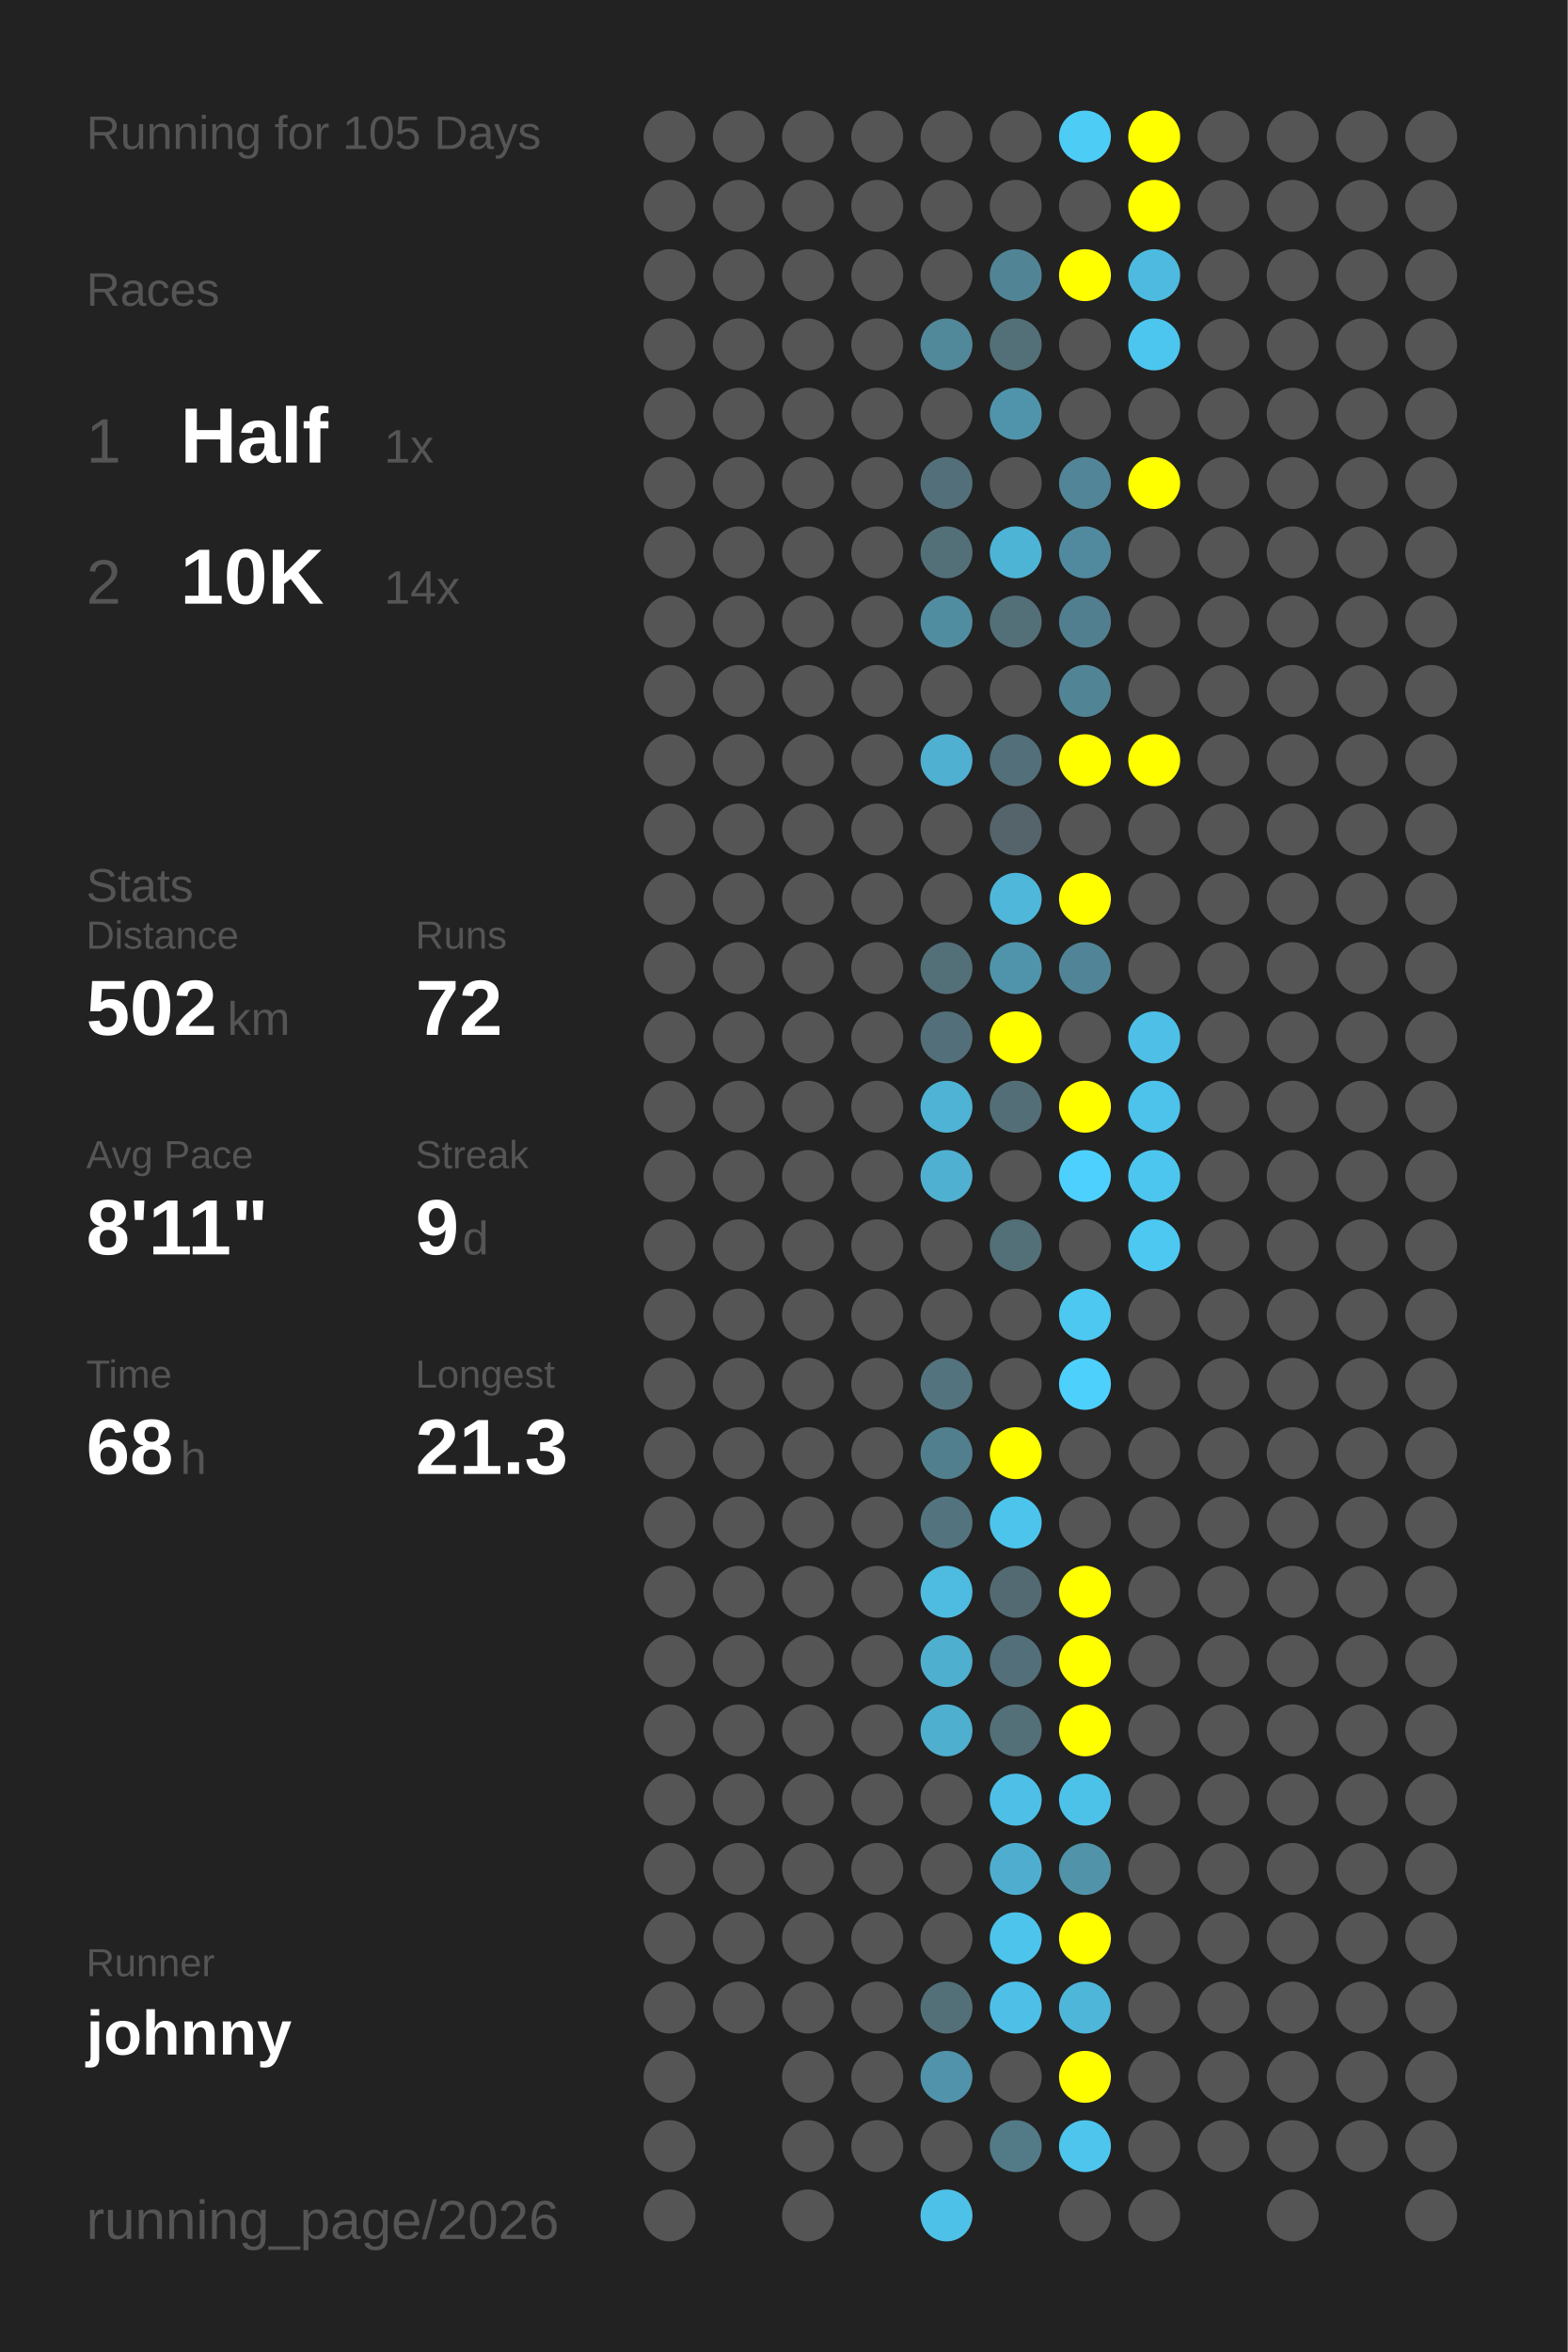
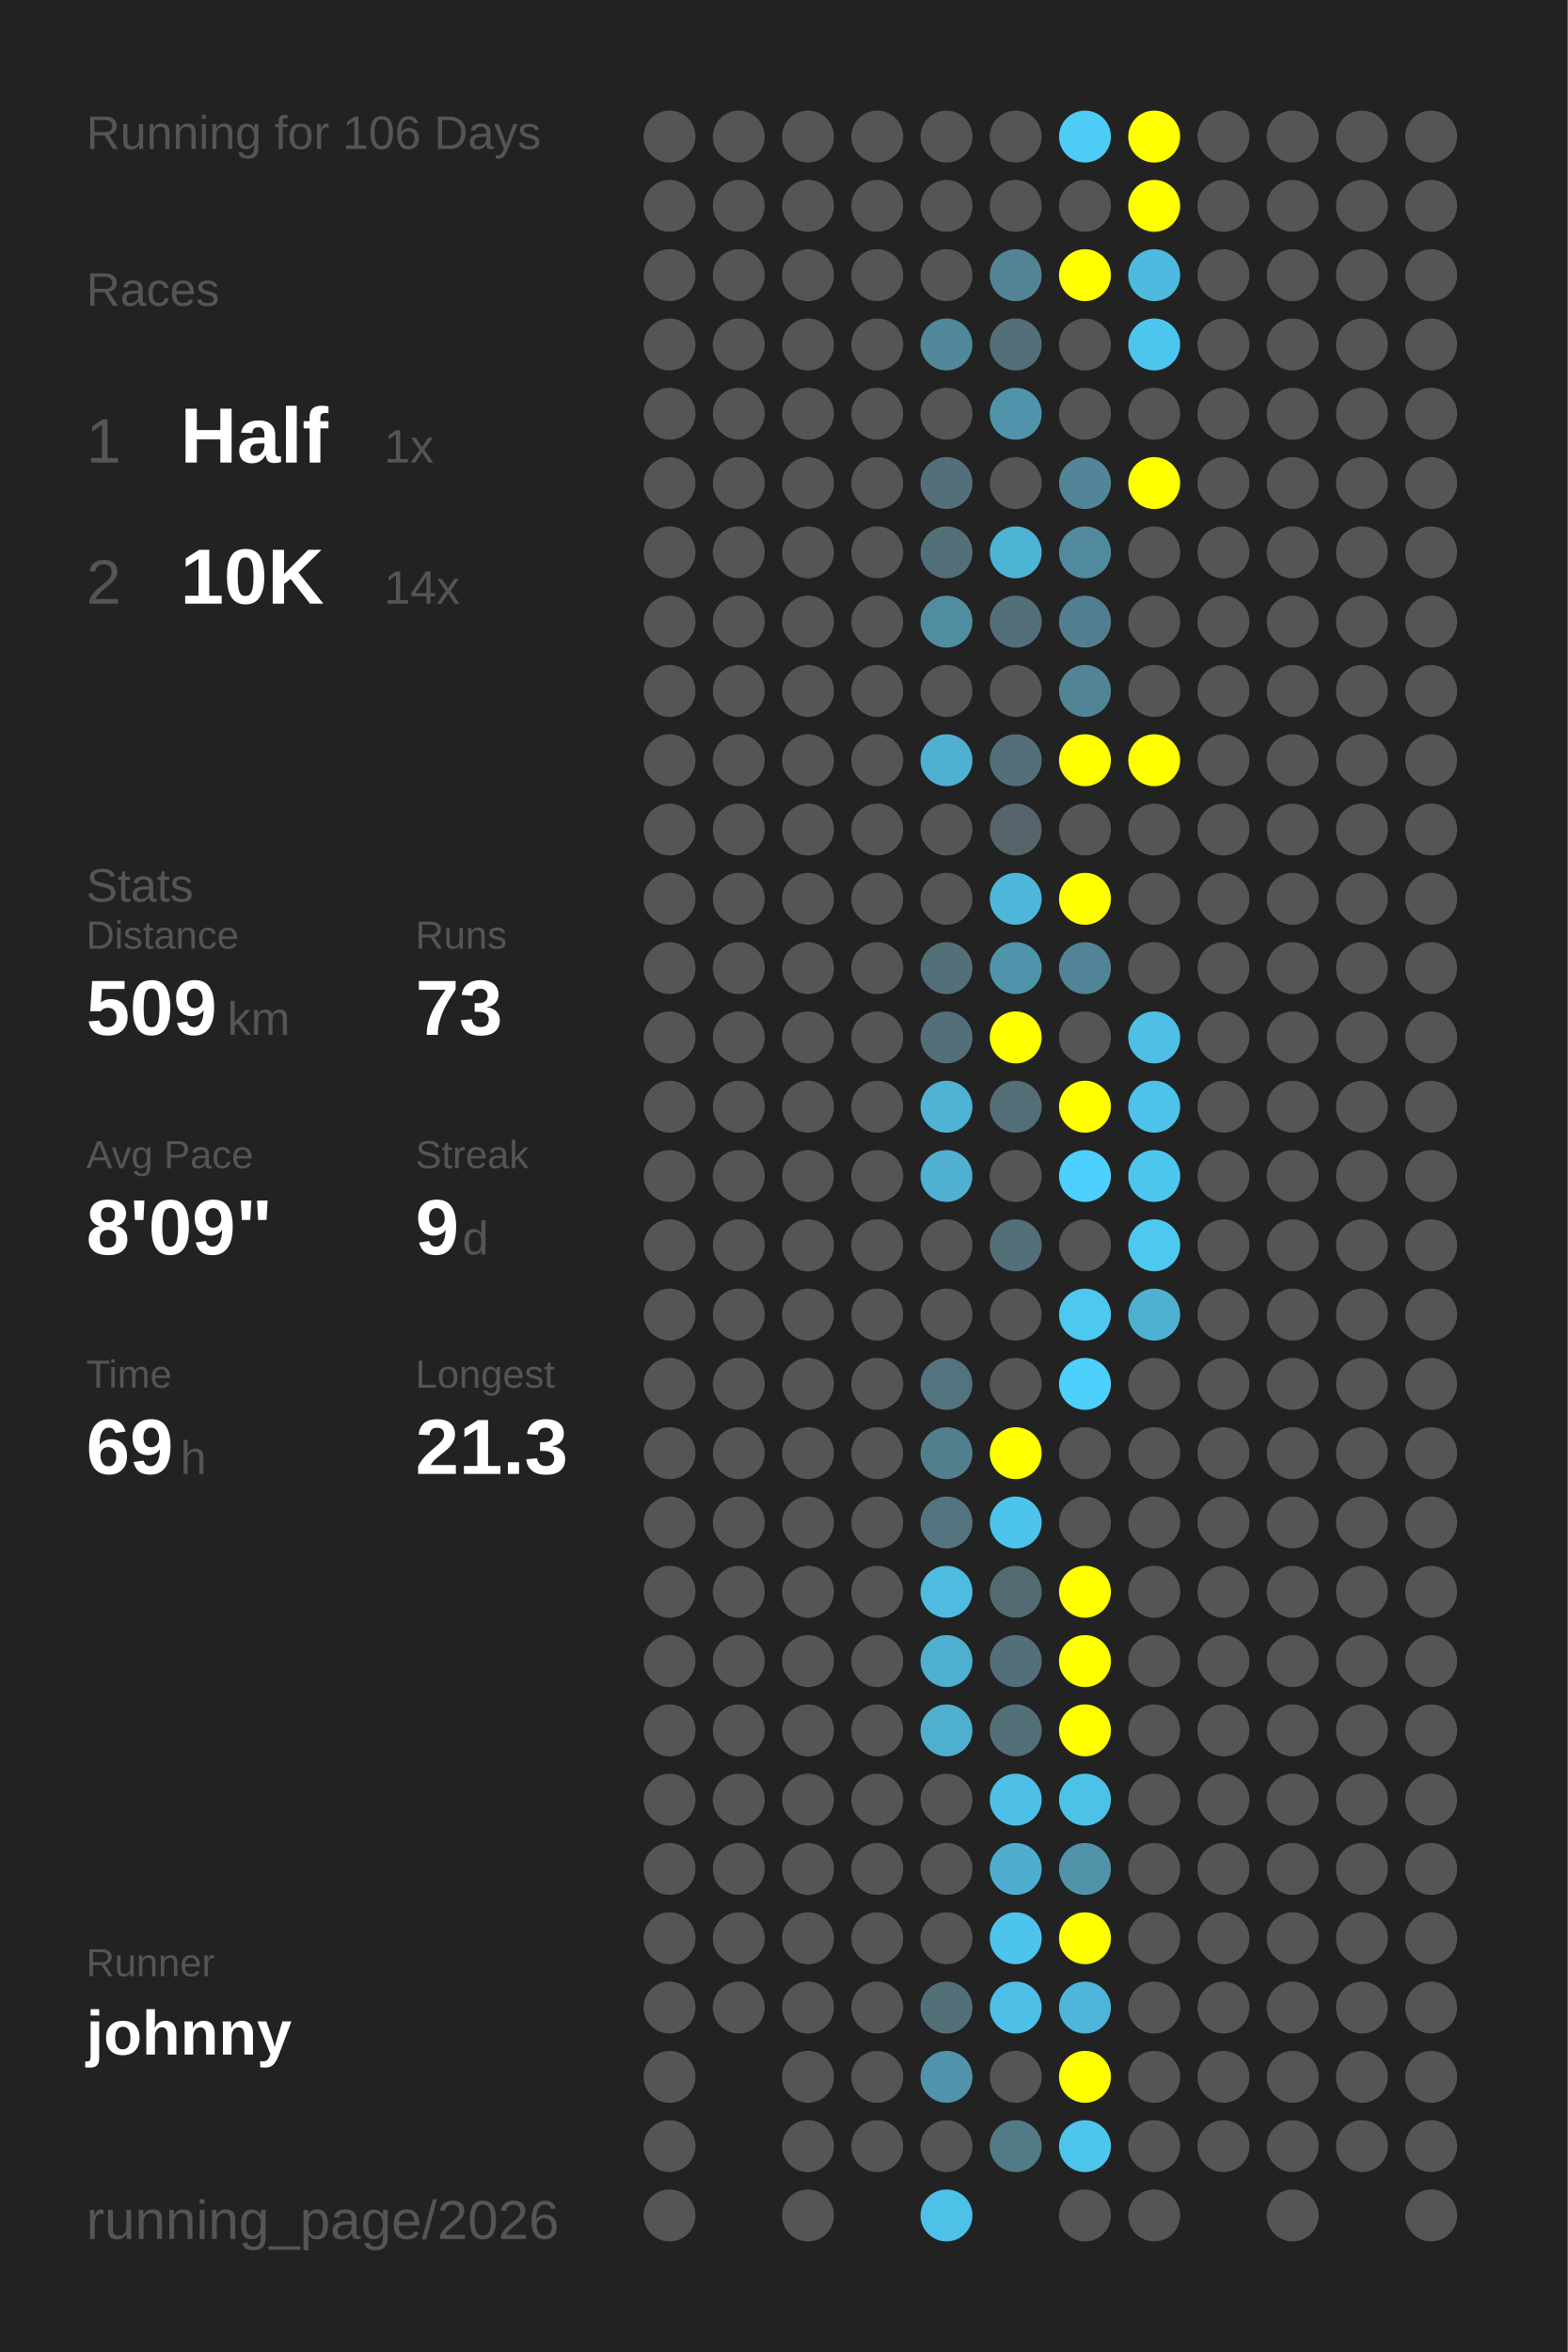
<svg xmlns="http://www.w3.org/2000/svg" baseProfile="full" height="300mm" version="1.1" viewBox="0,0,200,300" width="200mm">
  <defs />
  <rect fill="#222222" height="300" width="200" x="0" y="0" />
-   <text fill="#555555" style="font-size:6px; font-family:Arial;" x="11" y="19">Running for 105 Days</text>
+   <text fill="#555555" style="font-size:6px; font-family:Arial;" x="11" y="19">Running for 106 Days</text>
  <text fill="#555555" style="font-size:6px; font-family:Arial;" x="11" y="39">Races</text>
  <text fill="#555555" style="font-size:8px; font-family:Arial;" x="11" y="59">1</text>
  <text fill="#FFFFFF" style="font-size:10px; font-family:Arial; font-weight:bold;" x="23" y="59">Half</text>
  <text fill="#555555" style="font-size:6px; font-family:Arial;" x="49" y="59">1x</text>
  <text fill="#555555" style="font-size:8px; font-family:Arial;" x="11" y="77">2</text>
  <text fill="#FFFFFF" style="font-size:10px; font-family:Arial; font-weight:bold;" x="23" y="77">10K</text>
  <text fill="#555555" style="font-size:6px; font-family:Arial;" x="49" y="77">14x</text>
  <text fill="#555555" style="font-size:6px; font-family:Arial;" x="11" y="115">Stats</text>
  <text fill="#555555" style="font-size:5px; font-family:Arial;" x="11" y="121">Distance</text>
-   <text fill="#FFFFFF" style="font-size:10px; font-family:Arial; font-weight:bold;" x="11" y="132">502</text>
+   <text fill="#FFFFFF" style="font-size:10px; font-family:Arial; font-weight:bold;" x="11" y="132">509</text>
  <text fill="#555555" style="font-size:6px; font-family:Arial;" x="29" y="132">km</text>
  <text fill="#555555" style="font-size:5px; font-family:Arial;" x="53" y="121">Runs</text>
-   <text fill="#FFFFFF" style="font-size:10px; font-family:Arial; font-weight:bold;" x="53" y="132">72</text>
+   <text fill="#FFFFFF" style="font-size:10px; font-family:Arial; font-weight:bold;" x="53" y="132">73</text>
  <text fill="#555555" style="font-size:5px; font-family:Arial;" x="11" y="149">Avg Pace</text>
-   <text fill="#FFFFFF" style="font-size:10px; font-family:Arial; font-weight:bold;" x="11" y="160">8'11"</text>
+   <text fill="#FFFFFF" style="font-size:10px; font-family:Arial; font-weight:bold;" x="11" y="160">8'09"</text>
  <text fill="#555555" style="font-size:5px; font-family:Arial;" x="53" y="149">Streak</text>
  <text fill="#FFFFFF" style="font-size:10px; font-family:Arial; font-weight:bold;" x="53" y="160">9</text>
  <text fill="#555555" style="font-size:6px; font-family:Arial;" x="59" y="160">d</text>
  <text fill="#555555" style="font-size:5px; font-family:Arial;" x="11" y="177">Time</text>
-   <text fill="#FFFFFF" style="font-size:10px; font-family:Arial; font-weight:bold;" x="11" y="188">68</text>
+   <text fill="#FFFFFF" style="font-size:10px; font-family:Arial; font-weight:bold;" x="11" y="188">69</text>
  <text fill="#555555" style="font-size:6px; font-family:Arial;" x="23" y="188">h</text>
  <text fill="#555555" style="font-size:5px; font-family:Arial;" x="53" y="177">Longest</text>
  <text fill="#FFFFFF" style="font-size:10px; font-family:Arial; font-weight:bold;" x="53" y="188">21.3</text>
  <text fill="#555555" style="font-size:5px; font-family:Arial;" x="11" y="252.065">Runner</text>
  <text fill="#FFFFFF" style="font-size:8px; font-family:Arial; font-weight:bold;" x="11" y="262.065">johnny</text>
  <text fill="#555555" style="font-size:7px; font-family:Arial;" x="11" y="285.581">running_page/2026</text>
  <circle cx="85.417" cy="17.419" fill="#555555" r="3.312" />
  <circle cx="85.417" cy="26.258" fill="#555555" r="3.312" />
  <circle cx="85.417" cy="35.097" fill="#555555" r="3.312" />
  <circle cx="85.417" cy="43.935" fill="#555555" r="3.312" />
  <circle cx="85.417" cy="52.774" fill="#555555" r="3.312" />
  <circle cx="85.417" cy="61.613" fill="#555555" r="3.312" />
  <circle cx="85.417" cy="70.452" fill="#555555" r="3.312" />
  <circle cx="85.417" cy="79.29" fill="#555555" r="3.312" />
  <circle cx="85.417" cy="88.129" fill="#555555" r="3.312" />
  <circle cx="85.417" cy="96.968" fill="#555555" r="3.312" />
  <circle cx="85.417" cy="105.806" fill="#555555" r="3.312" />
  <circle cx="85.417" cy="114.645" fill="#555555" r="3.312" />
  <circle cx="85.417" cy="123.484" fill="#555555" r="3.312" />
  <circle cx="85.417" cy="132.323" fill="#555555" r="3.312" />
  <circle cx="85.417" cy="141.161" fill="#555555" r="3.312" />
  <circle cx="85.417" cy="150" fill="#555555" r="3.312" />
  <circle cx="85.417" cy="158.839" fill="#555555" r="3.312" />
  <circle cx="85.417" cy="167.677" fill="#555555" r="3.312" />
  <circle cx="85.417" cy="176.516" fill="#555555" r="3.312" />
  <circle cx="85.417" cy="185.355" fill="#555555" r="3.312" />
  <circle cx="85.417" cy="194.194" fill="#555555" r="3.312" />
  <circle cx="85.417" cy="203.032" fill="#555555" r="3.312" />
  <circle cx="85.417" cy="211.871" fill="#555555" r="3.312" />
  <circle cx="85.417" cy="220.71" fill="#555555" r="3.312" />
  <circle cx="85.417" cy="229.548" fill="#555555" r="3.312" />
  <circle cx="85.417" cy="238.387" fill="#555555" r="3.312" />
  <circle cx="85.417" cy="247.226" fill="#555555" r="3.312" />
  <circle cx="85.417" cy="256.065" fill="#555555" r="3.312" />
  <circle cx="85.417" cy="264.903" fill="#555555" r="3.312" />
  <circle cx="85.417" cy="273.742" fill="#555555" r="3.312" />
  <circle cx="85.417" cy="282.581" fill="#555555" r="3.312" />
  <circle cx="94.25" cy="17.419" fill="#555555" r="3.312" />
  <circle cx="94.25" cy="26.258" fill="#555555" r="3.312" />
  <circle cx="94.25" cy="35.097" fill="#555555" r="3.312" />
  <circle cx="94.25" cy="43.935" fill="#555555" r="3.312" />
  <circle cx="94.25" cy="52.774" fill="#555555" r="3.312" />
  <circle cx="94.25" cy="61.613" fill="#555555" r="3.312" />
  <circle cx="94.25" cy="70.452" fill="#555555" r="3.312" />
  <circle cx="94.25" cy="79.29" fill="#555555" r="3.312" />
  <circle cx="94.25" cy="88.129" fill="#555555" r="3.312" />
  <circle cx="94.25" cy="96.968" fill="#555555" r="3.312" />
  <circle cx="94.25" cy="105.806" fill="#555555" r="3.312" />
  <circle cx="94.25" cy="114.645" fill="#555555" r="3.312" />
  <circle cx="94.25" cy="123.484" fill="#555555" r="3.312" />
  <circle cx="94.25" cy="132.323" fill="#555555" r="3.312" />
  <circle cx="94.25" cy="141.161" fill="#555555" r="3.312" />
  <circle cx="94.25" cy="150" fill="#555555" r="3.312" />
  <circle cx="94.25" cy="158.839" fill="#555555" r="3.312" />
  <circle cx="94.25" cy="167.677" fill="#555555" r="3.312" />
  <circle cx="94.25" cy="176.516" fill="#555555" r="3.312" />
  <circle cx="94.25" cy="185.355" fill="#555555" r="3.312" />
  <circle cx="94.25" cy="194.194" fill="#555555" r="3.312" />
  <circle cx="94.25" cy="203.032" fill="#555555" r="3.312" />
  <circle cx="94.25" cy="211.871" fill="#555555" r="3.312" />
  <circle cx="94.25" cy="220.71" fill="#555555" r="3.312" />
  <circle cx="94.25" cy="229.548" fill="#555555" r="3.312" />
  <circle cx="94.25" cy="238.387" fill="#555555" r="3.312" />
  <circle cx="94.25" cy="247.226" fill="#555555" r="3.312" />
  <circle cx="94.25" cy="256.065" fill="#555555" r="3.312" />
  <circle cx="103.083" cy="17.419" fill="#555555" r="3.312" />
  <circle cx="103.083" cy="26.258" fill="#555555" r="3.312" />
  <circle cx="103.083" cy="35.097" fill="#555555" r="3.312" />
  <circle cx="103.083" cy="43.935" fill="#555555" r="3.312" />
  <circle cx="103.083" cy="52.774" fill="#555555" r="3.312" />
  <circle cx="103.083" cy="61.613" fill="#555555" r="3.312" />
  <circle cx="103.083" cy="70.452" fill="#555555" r="3.312" />
  <circle cx="103.083" cy="79.29" fill="#555555" r="3.312" />
  <circle cx="103.083" cy="88.129" fill="#555555" r="3.312" />
  <circle cx="103.083" cy="96.968" fill="#555555" r="3.312" />
  <circle cx="103.083" cy="105.806" fill="#555555" r="3.312" />
  <circle cx="103.083" cy="114.645" fill="#555555" r="3.312" />
  <circle cx="103.083" cy="123.484" fill="#555555" r="3.312" />
  <circle cx="103.083" cy="132.323" fill="#555555" r="3.312" />
  <circle cx="103.083" cy="141.161" fill="#555555" r="3.312" />
  <circle cx="103.083" cy="150" fill="#555555" r="3.312" />
  <circle cx="103.083" cy="158.839" fill="#555555" r="3.312" />
  <circle cx="103.083" cy="167.677" fill="#555555" r="3.312" />
  <circle cx="103.083" cy="176.516" fill="#555555" r="3.312" />
  <circle cx="103.083" cy="185.355" fill="#555555" r="3.312" />
  <circle cx="103.083" cy="194.194" fill="#555555" r="3.312" />
  <circle cx="103.083" cy="203.032" fill="#555555" r="3.312" />
  <circle cx="103.083" cy="211.871" fill="#555555" r="3.312" />
  <circle cx="103.083" cy="220.71" fill="#555555" r="3.312" />
  <circle cx="103.083" cy="229.548" fill="#555555" r="3.312" />
  <circle cx="103.083" cy="238.387" fill="#555555" r="3.312" />
  <circle cx="103.083" cy="247.226" fill="#555555" r="3.312" />
  <circle cx="103.083" cy="256.065" fill="#555555" r="3.312" />
  <circle cx="103.083" cy="264.903" fill="#555555" r="3.312" />
  <circle cx="103.083" cy="273.742" fill="#555555" r="3.312" />
  <circle cx="103.083" cy="282.581" fill="#555555" r="3.312" />
  <circle cx="111.917" cy="17.419" fill="#555555" r="3.312" />
  <circle cx="111.917" cy="26.258" fill="#555555" r="3.312" />
  <circle cx="111.917" cy="35.097" fill="#555555" r="3.312" />
  <circle cx="111.917" cy="43.935" fill="#555555" r="3.312" />
  <circle cx="111.917" cy="52.774" fill="#555555" r="3.312" />
  <circle cx="111.917" cy="61.613" fill="#555555" r="3.312" />
  <circle cx="111.917" cy="70.452" fill="#555555" r="3.312" />
  <circle cx="111.917" cy="79.29" fill="#555555" r="3.312" />
  <circle cx="111.917" cy="88.129" fill="#555555" r="3.312" />
  <circle cx="111.917" cy="96.968" fill="#555555" r="3.312" />
  <circle cx="111.917" cy="105.806" fill="#555555" r="3.312" />
  <circle cx="111.917" cy="114.645" fill="#555555" r="3.312" />
  <circle cx="111.917" cy="123.484" fill="#555555" r="3.312" />
  <circle cx="111.917" cy="132.323" fill="#555555" r="3.312" />
  <circle cx="111.917" cy="141.161" fill="#555555" r="3.312" />
  <circle cx="111.917" cy="150" fill="#555555" r="3.312" />
  <circle cx="111.917" cy="158.839" fill="#555555" r="3.312" />
  <circle cx="111.917" cy="167.677" fill="#555555" r="3.312" />
  <circle cx="111.917" cy="176.516" fill="#555555" r="3.312" />
  <circle cx="111.917" cy="185.355" fill="#555555" r="3.312" />
  <circle cx="111.917" cy="194.194" fill="#555555" r="3.312" />
  <circle cx="111.917" cy="203.032" fill="#555555" r="3.312" />
  <circle cx="111.917" cy="211.871" fill="#555555" r="3.312" />
  <circle cx="111.917" cy="220.71" fill="#555555" r="3.312" />
  <circle cx="111.917" cy="229.548" fill="#555555" r="3.312" />
  <circle cx="111.917" cy="238.387" fill="#555555" r="3.312" />
  <circle cx="111.917" cy="247.226" fill="#555555" r="3.312" />
  <circle cx="111.917" cy="256.065" fill="#555555" r="3.312" />
  <circle cx="111.917" cy="264.903" fill="#555555" r="3.312" />
  <circle cx="111.917" cy="273.742" fill="#555555" r="3.312" />
  <circle cx="120.75" cy="17.419" fill="#555555" r="3.312" />
  <circle cx="120.75" cy="26.258" fill="#555555" r="3.312" />
  <circle cx="120.75" cy="35.097" fill="#555555" r="3.312" />
  <circle cx="120.75" cy="43.935" fill="#51889a" r="3.312" />
  <circle cx="120.75" cy="52.774" fill="#555555" r="3.312" />
  <circle cx="120.75" cy="61.613" fill="#53707a" r="3.312" />
  <circle cx="120.75" cy="70.452" fill="#537079" r="3.312" />
  <circle cx="120.75" cy="79.29" fill="#518da1" r="3.312" />
  <circle cx="120.75" cy="88.129" fill="#555555" r="3.312" />
  <circle cx="120.75" cy="96.968" fill="#4fb0d2" r="3.312" />
  <circle cx="120.75" cy="105.806" fill="#555555" r="3.312" />
  <circle cx="120.75" cy="114.645" fill="#555555" r="3.312" />
  <circle cx="120.75" cy="123.484" fill="#536f78" r="3.312" />
  <circle cx="120.75" cy="132.323" fill="#536f79" r="3.312" />
  <circle cx="120.75" cy="141.161" fill="#4eb3d5" r="3.312" />
  <circle cx="120.75" cy="150" fill="#4fb0d1" r="3.312" />
  <circle cx="120.75" cy="158.839" fill="#555555" r="3.312" />
  <circle cx="120.75" cy="167.677" fill="#555555" r="3.312" />
  <circle cx="120.75" cy="176.516" fill="#53737e" r="3.312" />
  <circle cx="120.75" cy="185.355" fill="#527f8e" r="3.312" />
  <circle cx="120.75" cy="194.194" fill="#53747f" r="3.312" />
  <circle cx="120.75" cy="203.032" fill="#4ebbe0" r="3.312" />
  <circle cx="120.75" cy="211.871" fill="#4fafcf" r="3.312" />
  <circle cx="120.75" cy="220.71" fill="#4fafcf" r="3.312" />
  <circle cx="120.75" cy="229.548" fill="#555555" r="3.312" />
  <circle cx="120.75" cy="238.387" fill="#555555" r="3.312" />
  <circle cx="120.75" cy="247.226" fill="#555555" r="3.312" />
  <circle cx="120.75" cy="256.065" fill="#537079" r="3.312" />
  <circle cx="120.75" cy="264.903" fill="#5093aa" r="3.312" />
  <circle cx="120.75" cy="273.742" fill="#555555" r="3.312" />
  <circle cx="120.75" cy="282.581" fill="#4ec1e8" r="3.312" />
  <circle cx="129.583" cy="17.419" fill="#555555" r="3.312" />
  <circle cx="129.583" cy="26.258" fill="#555555" r="3.312" />
  <circle cx="129.583" cy="35.097" fill="#518596" r="3.312" />
  <circle cx="129.583" cy="43.935" fill="#537079" r="3.312" />
  <circle cx="129.583" cy="52.774" fill="#5094ab" r="3.312" />
  <circle cx="129.583" cy="61.613" fill="#555555" r="3.312" />
  <circle cx="129.583" cy="70.452" fill="#4eb4d6" r="3.312" />
  <circle cx="129.583" cy="79.29" fill="#537079" r="3.312" />
  <circle cx="129.583" cy="88.129" fill="#555555" r="3.312" />
  <circle cx="129.583" cy="96.968" fill="#53707a" r="3.312" />
  <circle cx="129.583" cy="105.806" fill="#54646a" r="3.312" />
  <circle cx="129.583" cy="114.645" fill="#4eb7da" r="3.312" />
  <circle cx="129.583" cy="123.484" fill="#5094ab" r="3.312" />
  <circle cx="129.583" cy="132.323" fill="#FFFF00" r="3.312" />
  <circle cx="129.583" cy="141.161" fill="#536e77" r="3.312" />
  <circle cx="129.583" cy="150" fill="#555555" r="3.312" />
  <circle cx="129.583" cy="158.839" fill="#536f78" r="3.312" />
  <circle cx="129.583" cy="167.677" fill="#555555" r="3.312" />
  <circle cx="129.583" cy="176.516" fill="#555555" r="3.312" />
  <circle cx="129.583" cy="185.355" fill="#FFFF00" r="3.312" />
  <circle cx="129.583" cy="194.194" fill="#4dc4ec" r="3.312" />
  <circle cx="129.583" cy="203.032" fill="#536a72" r="3.312" />
  <circle cx="129.583" cy="211.871" fill="#536f79" r="3.312" />
  <circle cx="129.583" cy="220.71" fill="#536f78" r="3.312" />
  <circle cx="129.583" cy="229.548" fill="#4ec0e7" r="3.312" />
  <circle cx="129.583" cy="238.387" fill="#4faecf" r="3.312" />
  <circle cx="129.583" cy="247.226" fill="#4dc4ec" r="3.312" />
  <circle cx="129.583" cy="256.065" fill="#4ebfe6" r="3.312" />
  <circle cx="129.583" cy="264.903" fill="#555555" r="3.312" />
  <circle cx="129.583" cy="273.742" fill="#527a87" r="3.312" />
  <circle cx="138.417" cy="17.419" fill="#4dccf6" r="3.312" />
  <circle cx="138.417" cy="26.258" fill="#555555" r="3.312" />
  <circle cx="138.417" cy="35.097" fill="#FFFF00" r="3.312" />
  <circle cx="138.417" cy="43.935" fill="#555555" r="3.312" />
  <circle cx="138.417" cy="52.774" fill="#555555" r="3.312" />
  <circle cx="138.417" cy="61.613" fill="#518597" r="3.312" />
  <circle cx="138.417" cy="70.452" fill="#518a9e" r="3.312" />
  <circle cx="138.417" cy="79.29" fill="#527f8f" r="3.312" />
  <circle cx="138.417" cy="88.129" fill="#518596" r="3.312" />
  <circle cx="138.417" cy="96.968" fill="#FFFF00" r="3.312" />
  <circle cx="138.417" cy="105.806" fill="#555555" r="3.312" />
  <circle cx="138.417" cy="114.645" fill="#FFFF00" r="3.312" />
  <circle cx="138.417" cy="123.484" fill="#518496" r="3.312" />
  <circle cx="138.417" cy="132.323" fill="#555555" r="3.312" />
  <circle cx="138.417" cy="141.161" fill="#FFFF00" r="3.312" />
  <circle cx="138.417" cy="150" fill="#4dd0fd" r="3.312" />
  <circle cx="138.417" cy="158.839" fill="#555555" r="3.312" />
  <circle cx="138.417" cy="167.677" fill="#4dc8f1" r="3.312" />
  <circle cx="138.417" cy="176.516" fill="#4dd0fc" r="3.312" />
  <circle cx="138.417" cy="185.355" fill="#555555" r="3.312" />
  <circle cx="138.417" cy="194.194" fill="#555555" r="3.312" />
  <circle cx="138.417" cy="203.032" fill="#FFFF00" r="3.312" />
  <circle cx="138.417" cy="211.871" fill="#FFFF00" r="3.312" />
  <circle cx="138.417" cy="220.71" fill="#FFFF00" r="3.312" />
  <circle cx="138.417" cy="229.548" fill="#4dc2e9" r="3.312" />
  <circle cx="138.417" cy="238.387" fill="#5193a9" r="3.312" />
  <circle cx="138.417" cy="247.226" fill="#FFFF00" r="3.312" />
  <circle cx="138.417" cy="256.065" fill="#4eb6d9" r="3.312" />
  <circle cx="138.417" cy="264.903" fill="#FFFF00" r="3.312" />
  <circle cx="138.417" cy="273.742" fill="#4dc5ed" r="3.312" />
  <circle cx="138.417" cy="282.581" fill="#555555" r="3.312" />
  <circle cx="147.25" cy="17.419" fill="#FFFF00" r="3.312" />
  <circle cx="147.25" cy="26.258" fill="#FFFF00" r="3.312" />
  <circle cx="147.25" cy="35.097" fill="#4ebadf" r="3.312" />
  <circle cx="147.25" cy="43.935" fill="#4dc6ef" r="3.312" />
  <circle cx="147.25" cy="52.774" fill="#555555" r="3.312" />
  <circle cx="147.25" cy="61.613" fill="#FFFF00" r="3.312" />
  <circle cx="147.25" cy="70.452" fill="#555555" r="3.312" />
  <circle cx="147.25" cy="79.29" fill="#555555" r="3.312" />
  <circle cx="147.25" cy="88.129" fill="#555555" r="3.312" />
  <circle cx="147.25" cy="96.968" fill="#FFFF00" r="3.312" />
  <circle cx="147.25" cy="105.806" fill="#555555" r="3.312" />
  <circle cx="147.25" cy="114.645" fill="#555555" r="3.312" />
  <circle cx="147.25" cy="123.484" fill="#555555" r="3.312" />
  <circle cx="147.25" cy="132.323" fill="#4ec0e7" r="3.312" />
  <circle cx="147.25" cy="141.161" fill="#4dc2ea" r="3.312" />
  <circle cx="147.25" cy="150" fill="#4dc6ef" r="3.312" />
  <circle cx="147.25" cy="158.839" fill="#4dc8f1" r="3.312" />
-   <circle cx="147.25" cy="167.677" fill="#555555" r="3.312" />
+   <circle cx="147.25" cy="167.677" fill="#4fb1d2" r="3.312" />
  <circle cx="147.25" cy="176.516" fill="#555555" r="3.312" />
  <circle cx="147.25" cy="185.355" fill="#555555" r="3.312" />
  <circle cx="147.25" cy="194.194" fill="#555555" r="3.312" />
  <circle cx="147.25" cy="203.032" fill="#555555" r="3.312" />
  <circle cx="147.25" cy="211.871" fill="#555555" r="3.312" />
  <circle cx="147.25" cy="220.71" fill="#555555" r="3.312" />
  <circle cx="147.25" cy="229.548" fill="#555555" r="3.312" />
  <circle cx="147.25" cy="238.387" fill="#555555" r="3.312" />
  <circle cx="147.25" cy="247.226" fill="#555555" r="3.312" />
  <circle cx="147.25" cy="256.065" fill="#555555" r="3.312" />
  <circle cx="147.25" cy="264.903" fill="#555555" r="3.312" />
  <circle cx="147.25" cy="273.742" fill="#555555" r="3.312" />
  <circle cx="147.25" cy="282.581" fill="#555555" r="3.312" />
  <circle cx="156.083" cy="17.419" fill="#555555" r="3.312" />
  <circle cx="156.083" cy="26.258" fill="#555555" r="3.312" />
  <circle cx="156.083" cy="35.097" fill="#555555" r="3.312" />
  <circle cx="156.083" cy="43.935" fill="#555555" r="3.312" />
  <circle cx="156.083" cy="52.774" fill="#555555" r="3.312" />
  <circle cx="156.083" cy="61.613" fill="#555555" r="3.312" />
  <circle cx="156.083" cy="70.452" fill="#555555" r="3.312" />
  <circle cx="156.083" cy="79.29" fill="#555555" r="3.312" />
  <circle cx="156.083" cy="88.129" fill="#555555" r="3.312" />
  <circle cx="156.083" cy="96.968" fill="#555555" r="3.312" />
  <circle cx="156.083" cy="105.806" fill="#555555" r="3.312" />
  <circle cx="156.083" cy="114.645" fill="#555555" r="3.312" />
  <circle cx="156.083" cy="123.484" fill="#555555" r="3.312" />
  <circle cx="156.083" cy="132.323" fill="#555555" r="3.312" />
  <circle cx="156.083" cy="141.161" fill="#555555" r="3.312" />
  <circle cx="156.083" cy="150" fill="#555555" r="3.312" />
  <circle cx="156.083" cy="158.839" fill="#555555" r="3.312" />
  <circle cx="156.083" cy="167.677" fill="#555555" r="3.312" />
  <circle cx="156.083" cy="176.516" fill="#555555" r="3.312" />
  <circle cx="156.083" cy="185.355" fill="#555555" r="3.312" />
  <circle cx="156.083" cy="194.194" fill="#555555" r="3.312" />
  <circle cx="156.083" cy="203.032" fill="#555555" r="3.312" />
  <circle cx="156.083" cy="211.871" fill="#555555" r="3.312" />
  <circle cx="156.083" cy="220.71" fill="#555555" r="3.312" />
  <circle cx="156.083" cy="229.548" fill="#555555" r="3.312" />
  <circle cx="156.083" cy="238.387" fill="#555555" r="3.312" />
  <circle cx="156.083" cy="247.226" fill="#555555" r="3.312" />
  <circle cx="156.083" cy="256.065" fill="#555555" r="3.312" />
  <circle cx="156.083" cy="264.903" fill="#555555" r="3.312" />
  <circle cx="156.083" cy="273.742" fill="#555555" r="3.312" />
  <circle cx="164.917" cy="17.419" fill="#555555" r="3.312" />
  <circle cx="164.917" cy="26.258" fill="#555555" r="3.312" />
  <circle cx="164.917" cy="35.097" fill="#555555" r="3.312" />
  <circle cx="164.917" cy="43.935" fill="#555555" r="3.312" />
  <circle cx="164.917" cy="52.774" fill="#555555" r="3.312" />
  <circle cx="164.917" cy="61.613" fill="#555555" r="3.312" />
  <circle cx="164.917" cy="70.452" fill="#555555" r="3.312" />
  <circle cx="164.917" cy="79.29" fill="#555555" r="3.312" />
  <circle cx="164.917" cy="88.129" fill="#555555" r="3.312" />
  <circle cx="164.917" cy="96.968" fill="#555555" r="3.312" />
  <circle cx="164.917" cy="105.806" fill="#555555" r="3.312" />
  <circle cx="164.917" cy="114.645" fill="#555555" r="3.312" />
  <circle cx="164.917" cy="123.484" fill="#555555" r="3.312" />
  <circle cx="164.917" cy="132.323" fill="#555555" r="3.312" />
  <circle cx="164.917" cy="141.161" fill="#555555" r="3.312" />
  <circle cx="164.917" cy="150" fill="#555555" r="3.312" />
  <circle cx="164.917" cy="158.839" fill="#555555" r="3.312" />
  <circle cx="164.917" cy="167.677" fill="#555555" r="3.312" />
  <circle cx="164.917" cy="176.516" fill="#555555" r="3.312" />
  <circle cx="164.917" cy="185.355" fill="#555555" r="3.312" />
  <circle cx="164.917" cy="194.194" fill="#555555" r="3.312" />
  <circle cx="164.917" cy="203.032" fill="#555555" r="3.312" />
  <circle cx="164.917" cy="211.871" fill="#555555" r="3.312" />
  <circle cx="164.917" cy="220.71" fill="#555555" r="3.312" />
  <circle cx="164.917" cy="229.548" fill="#555555" r="3.312" />
  <circle cx="164.917" cy="238.387" fill="#555555" r="3.312" />
  <circle cx="164.917" cy="247.226" fill="#555555" r="3.312" />
  <circle cx="164.917" cy="256.065" fill="#555555" r="3.312" />
  <circle cx="164.917" cy="264.903" fill="#555555" r="3.312" />
  <circle cx="164.917" cy="273.742" fill="#555555" r="3.312" />
  <circle cx="164.917" cy="282.581" fill="#555555" r="3.312" />
  <circle cx="173.75" cy="17.419" fill="#555555" r="3.312" />
  <circle cx="173.75" cy="26.258" fill="#555555" r="3.312" />
  <circle cx="173.75" cy="35.097" fill="#555555" r="3.312" />
  <circle cx="173.75" cy="43.935" fill="#555555" r="3.312" />
  <circle cx="173.75" cy="52.774" fill="#555555" r="3.312" />
  <circle cx="173.75" cy="61.613" fill="#555555" r="3.312" />
  <circle cx="173.75" cy="70.452" fill="#555555" r="3.312" />
  <circle cx="173.75" cy="79.29" fill="#555555" r="3.312" />
  <circle cx="173.75" cy="88.129" fill="#555555" r="3.312" />
  <circle cx="173.75" cy="96.968" fill="#555555" r="3.312" />
  <circle cx="173.75" cy="105.806" fill="#555555" r="3.312" />
  <circle cx="173.75" cy="114.645" fill="#555555" r="3.312" />
  <circle cx="173.75" cy="123.484" fill="#555555" r="3.312" />
  <circle cx="173.75" cy="132.323" fill="#555555" r="3.312" />
  <circle cx="173.75" cy="141.161" fill="#555555" r="3.312" />
  <circle cx="173.75" cy="150" fill="#555555" r="3.312" />
  <circle cx="173.75" cy="158.839" fill="#555555" r="3.312" />
  <circle cx="173.75" cy="167.677" fill="#555555" r="3.312" />
  <circle cx="173.75" cy="176.516" fill="#555555" r="3.312" />
  <circle cx="173.75" cy="185.355" fill="#555555" r="3.312" />
  <circle cx="173.75" cy="194.194" fill="#555555" r="3.312" />
  <circle cx="173.75" cy="203.032" fill="#555555" r="3.312" />
  <circle cx="173.75" cy="211.871" fill="#555555" r="3.312" />
  <circle cx="173.75" cy="220.71" fill="#555555" r="3.312" />
  <circle cx="173.75" cy="229.548" fill="#555555" r="3.312" />
  <circle cx="173.75" cy="238.387" fill="#555555" r="3.312" />
  <circle cx="173.75" cy="247.226" fill="#555555" r="3.312" />
  <circle cx="173.75" cy="256.065" fill="#555555" r="3.312" />
  <circle cx="173.75" cy="264.903" fill="#555555" r="3.312" />
  <circle cx="173.75" cy="273.742" fill="#555555" r="3.312" />
  <circle cx="182.583" cy="17.419" fill="#555555" r="3.312" />
  <circle cx="182.583" cy="26.258" fill="#555555" r="3.312" />
  <circle cx="182.583" cy="35.097" fill="#555555" r="3.312" />
  <circle cx="182.583" cy="43.935" fill="#555555" r="3.312" />
  <circle cx="182.583" cy="52.774" fill="#555555" r="3.312" />
  <circle cx="182.583" cy="61.613" fill="#555555" r="3.312" />
  <circle cx="182.583" cy="70.452" fill="#555555" r="3.312" />
  <circle cx="182.583" cy="79.29" fill="#555555" r="3.312" />
  <circle cx="182.583" cy="88.129" fill="#555555" r="3.312" />
  <circle cx="182.583" cy="96.968" fill="#555555" r="3.312" />
  <circle cx="182.583" cy="105.806" fill="#555555" r="3.312" />
  <circle cx="182.583" cy="114.645" fill="#555555" r="3.312" />
  <circle cx="182.583" cy="123.484" fill="#555555" r="3.312" />
  <circle cx="182.583" cy="132.323" fill="#555555" r="3.312" />
  <circle cx="182.583" cy="141.161" fill="#555555" r="3.312" />
  <circle cx="182.583" cy="150" fill="#555555" r="3.312" />
  <circle cx="182.583" cy="158.839" fill="#555555" r="3.312" />
  <circle cx="182.583" cy="167.677" fill="#555555" r="3.312" />
  <circle cx="182.583" cy="176.516" fill="#555555" r="3.312" />
  <circle cx="182.583" cy="185.355" fill="#555555" r="3.312" />
  <circle cx="182.583" cy="194.194" fill="#555555" r="3.312" />
  <circle cx="182.583" cy="203.032" fill="#555555" r="3.312" />
  <circle cx="182.583" cy="211.871" fill="#555555" r="3.312" />
  <circle cx="182.583" cy="220.71" fill="#555555" r="3.312" />
  <circle cx="182.583" cy="229.548" fill="#555555" r="3.312" />
  <circle cx="182.583" cy="238.387" fill="#555555" r="3.312" />
  <circle cx="182.583" cy="247.226" fill="#555555" r="3.312" />
  <circle cx="182.583" cy="256.065" fill="#555555" r="3.312" />
  <circle cx="182.583" cy="264.903" fill="#555555" r="3.312" />
  <circle cx="182.583" cy="273.742" fill="#555555" r="3.312" />
  <circle cx="182.583" cy="282.581" fill="#555555" r="3.312" />
</svg>
